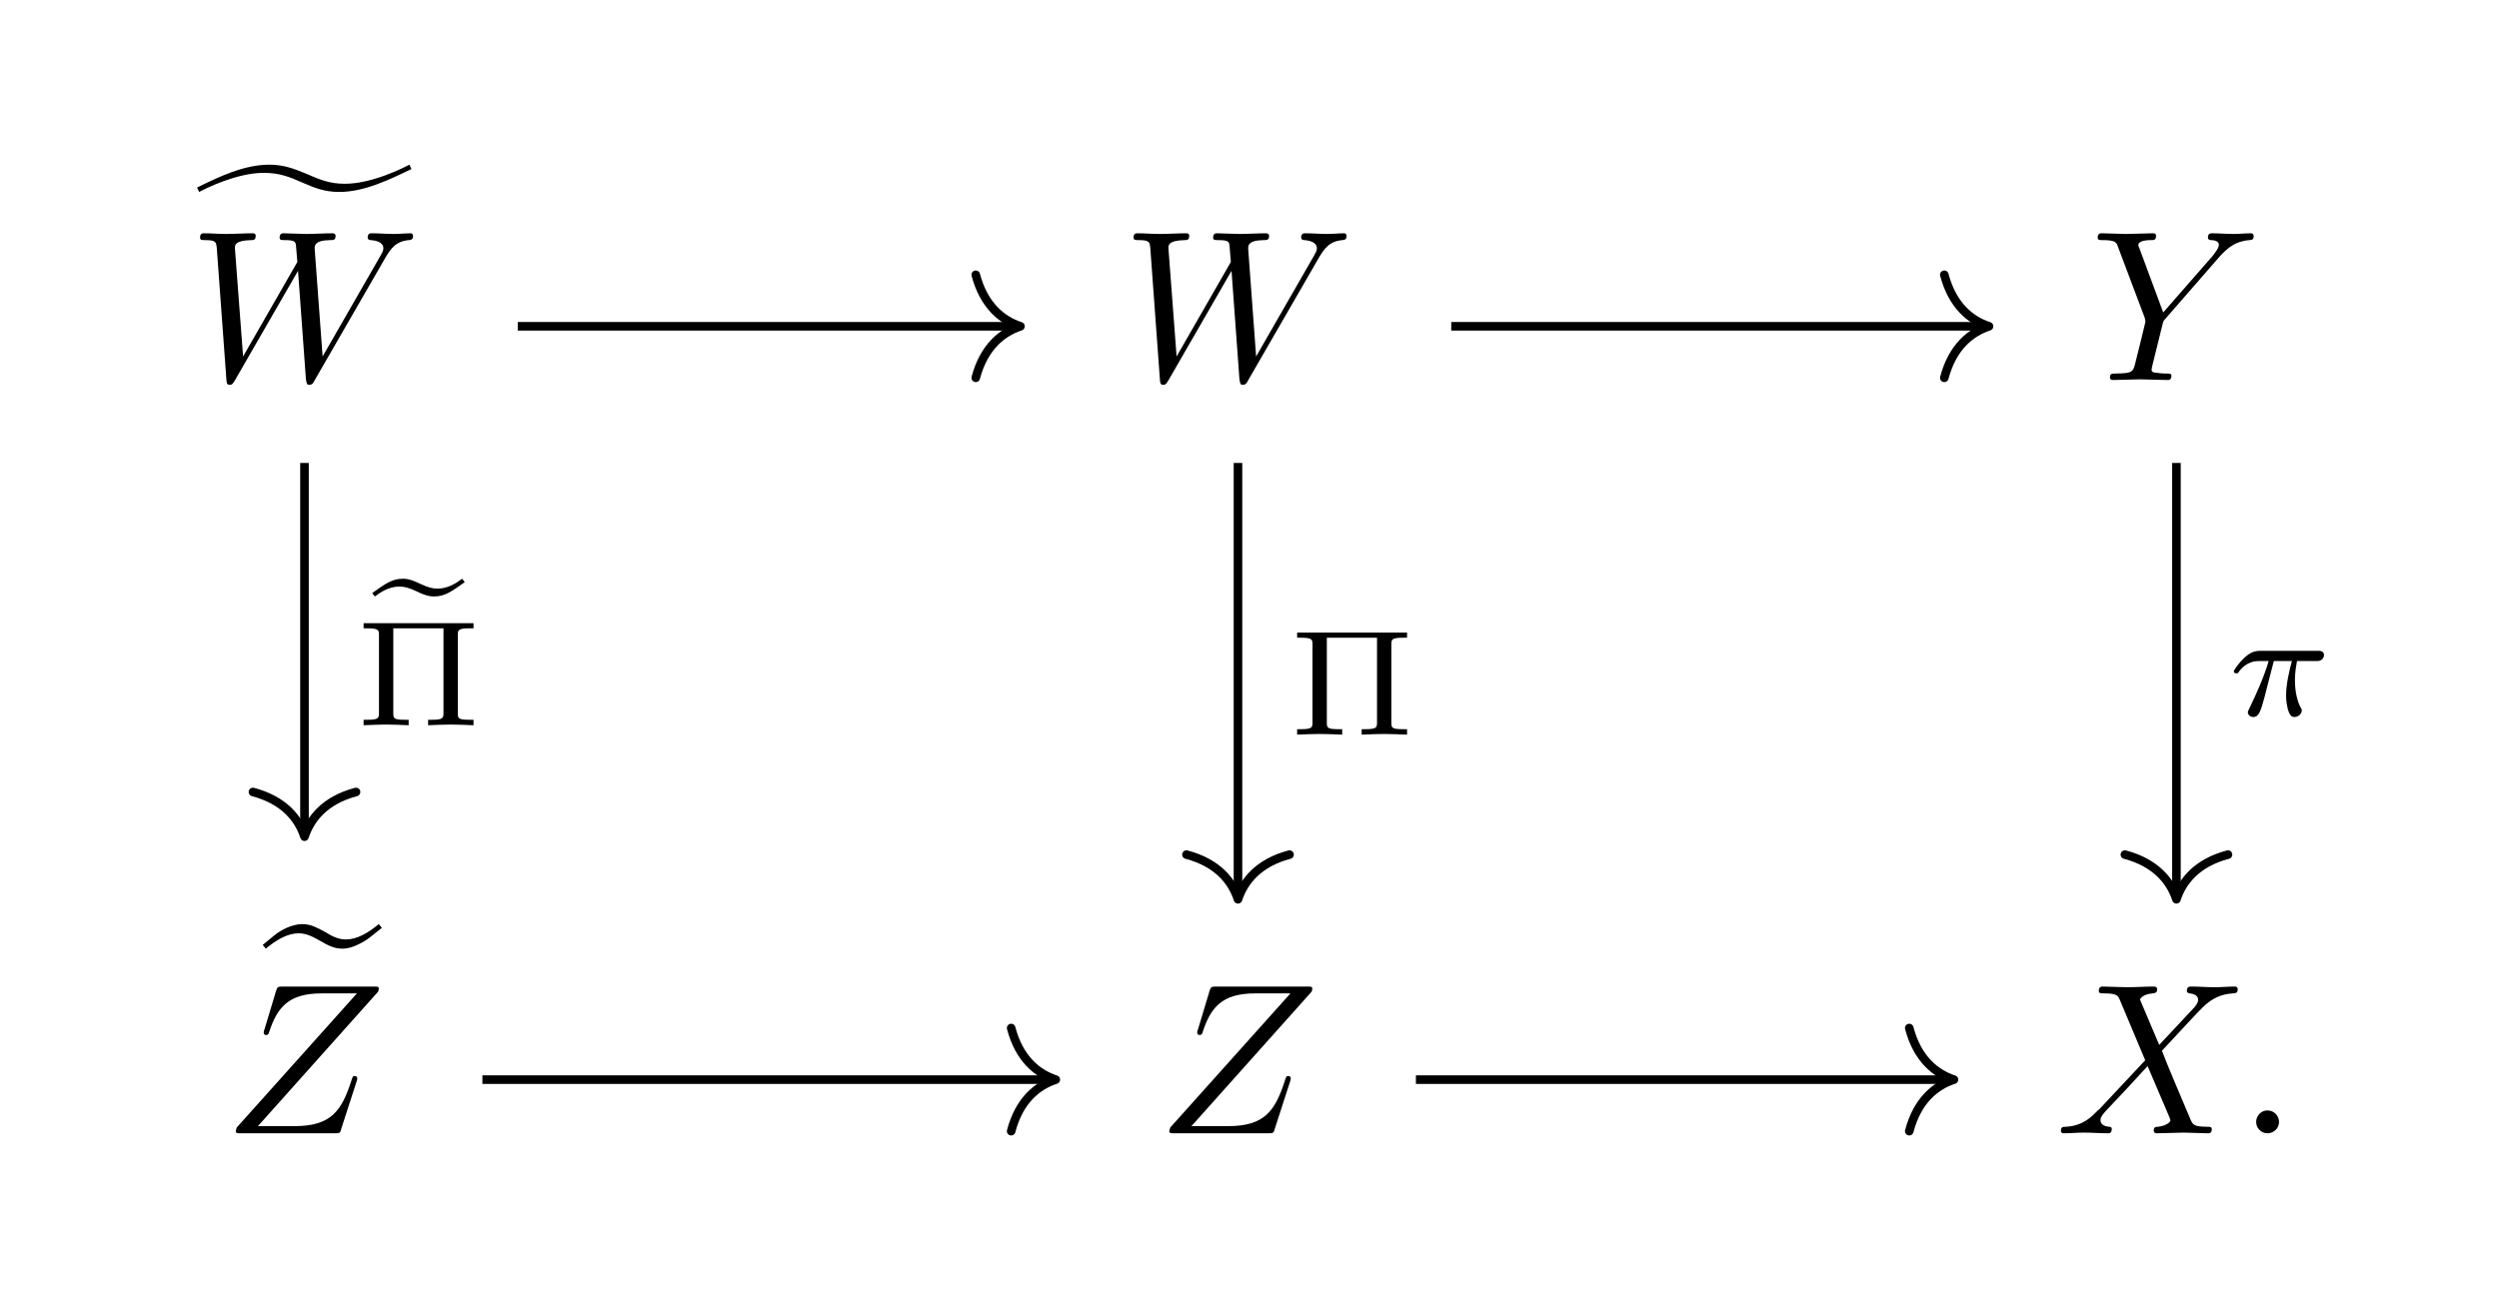
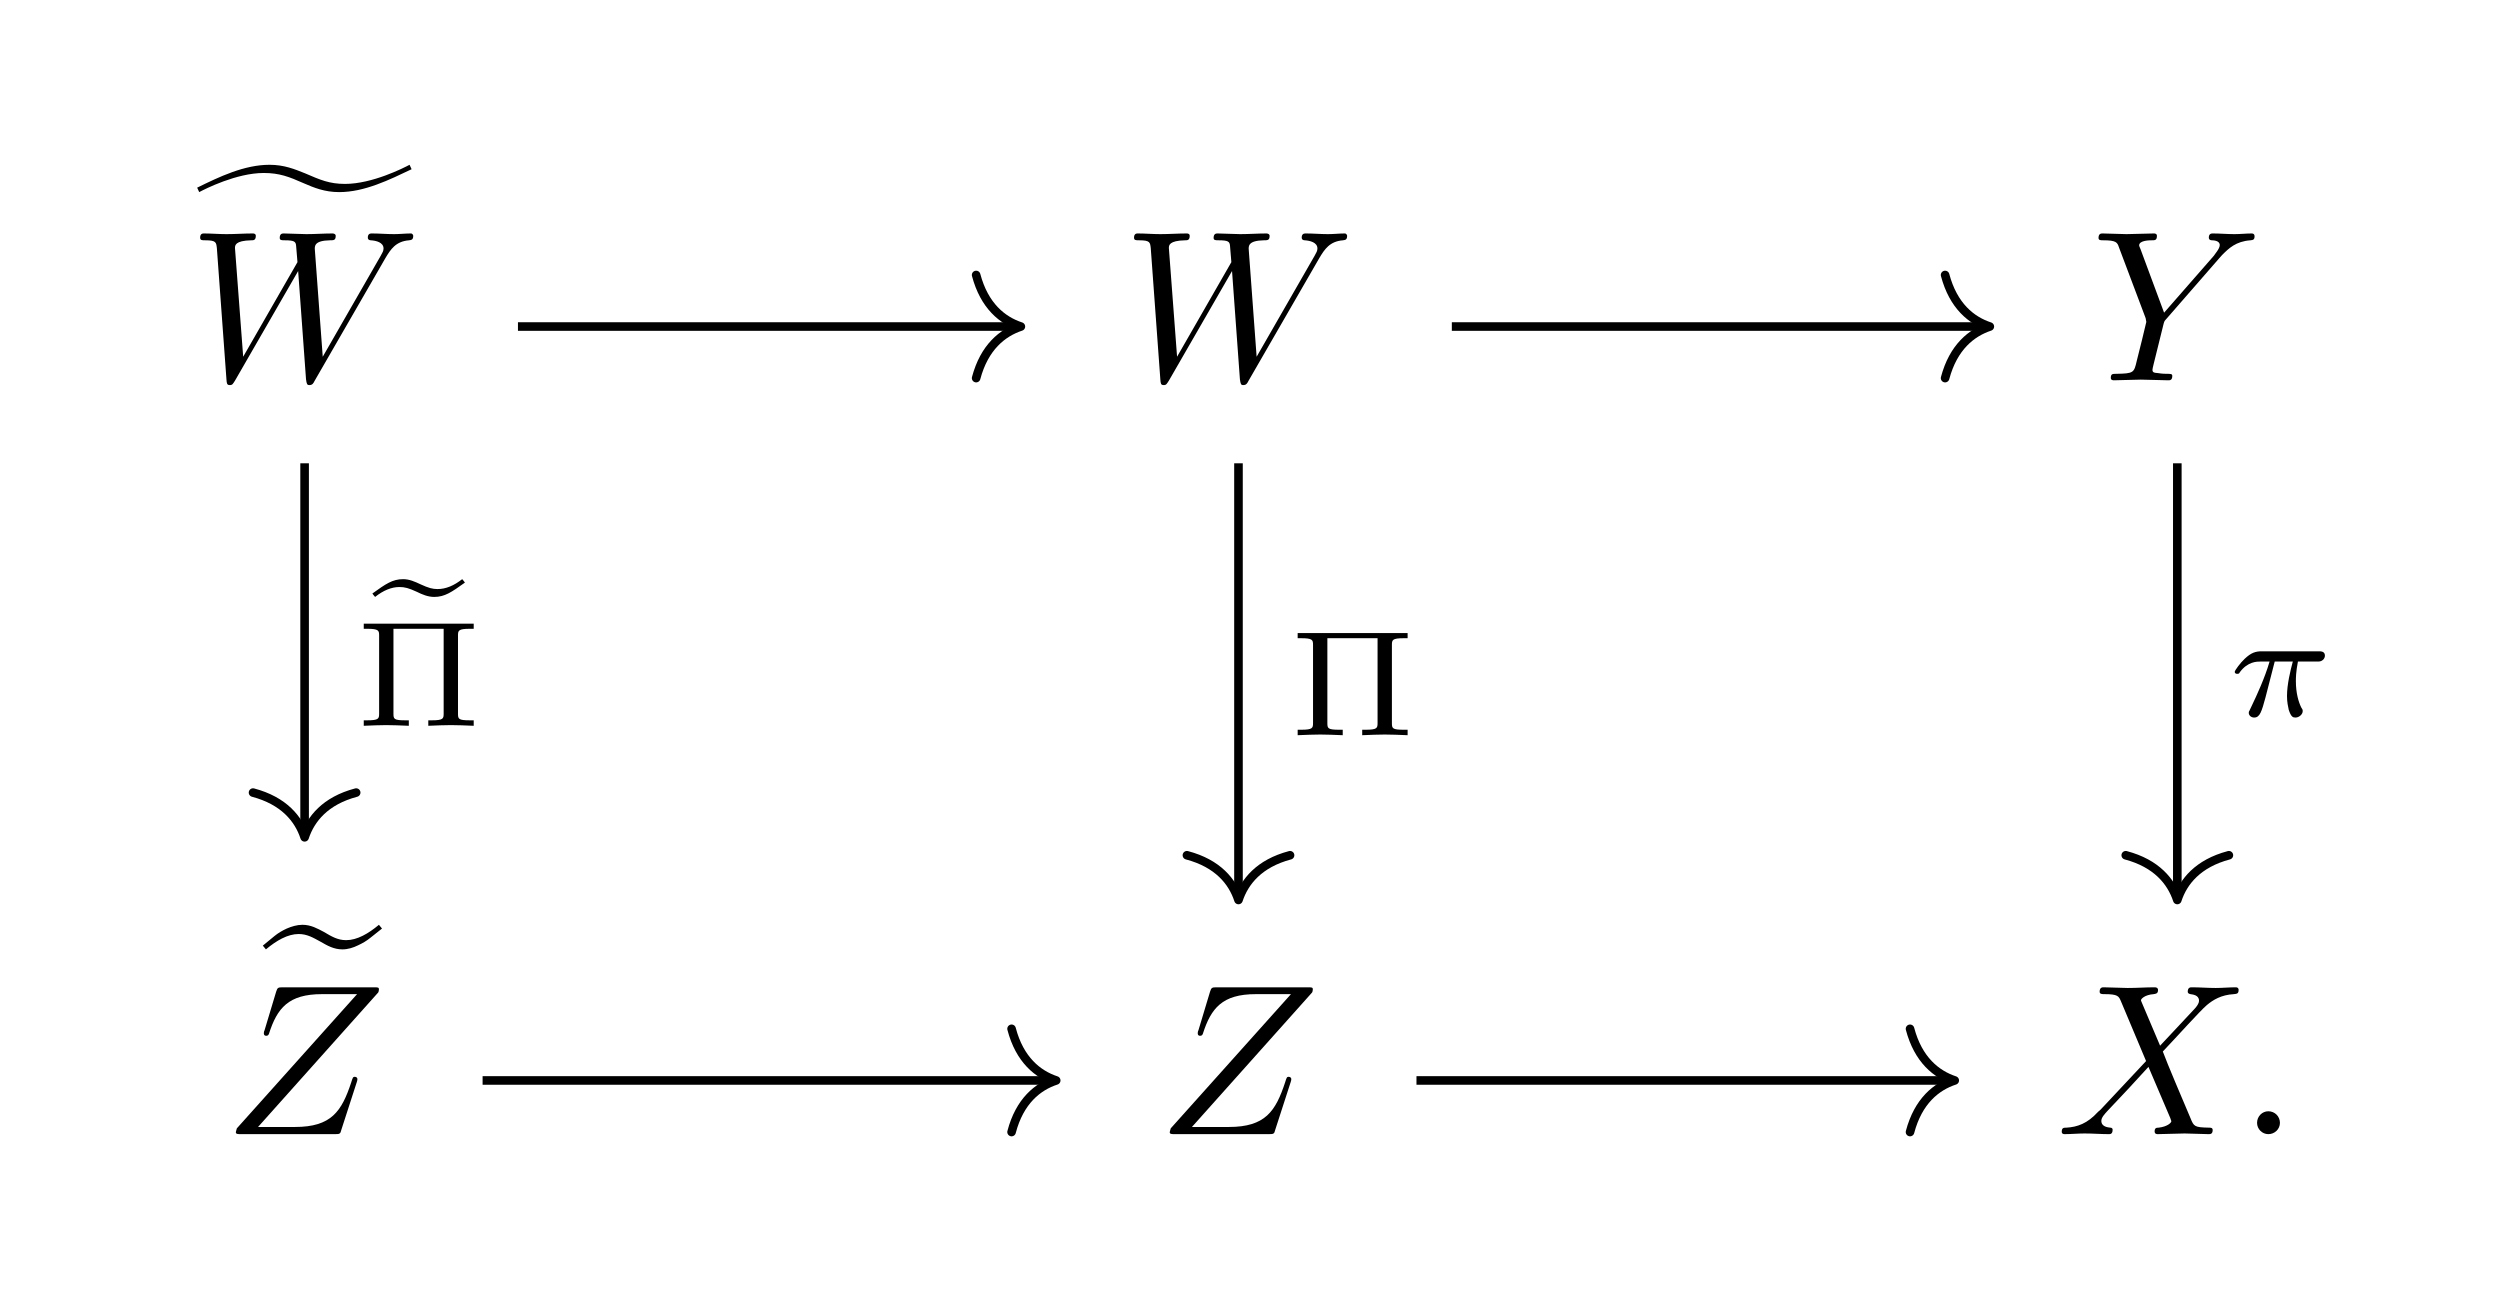
- <svg xmlns="http://www.w3.org/2000/svg" xmlns:xlink="http://www.w3.org/1999/xlink" width="114.39pt" height="60.21pt" viewBox="0 0 114.39 60.21">
+ <svg xmlns="http://www.w3.org/2000/svg" xmlns:xlink="http://www.w3.org/1999/xlink" width="114.39" height="60.21" viewBox="0 0 114.39 60.21">
  <defs>
    <g>
      <g id="glyph-0-0">
        <path d="M 9.719 -7.375 C 9.453 -7.234 8.016 -6.5 6.766 -6.5 C 6.047 -6.5 5.625 -6.688 4.938 -6.984 C 4.469 -7.172 3.984 -7.375 3.312 -7.375 C 2.156 -7.375 1.016 -6.828 0 -6.328 L 0.094 -6.125 C 0.359 -6.266 1.797 -7 3.047 -7 C 3.766 -7 4.203 -6.828 4.875 -6.531 C 5.344 -6.328 5.828 -6.125 6.5 -6.125 C 7.656 -6.125 8.797 -6.688 9.812 -7.172 Z M 9.719 -7.375 " />
      </g>
      <g id="glyph-0-1">
        <path d="M 5.312 -7.094 C 4.828 -6.688 4.312 -6.391 3.812 -6.391 C 3.422 -6.391 3.141 -6.562 2.797 -6.766 C 2.5 -6.922 2.203 -7.094 1.812 -7.094 C 1.562 -7.094 1.312 -7.016 1.094 -6.922 C 0.891 -6.828 0.703 -6.719 0.531 -6.578 L 0 -6.141 L 0.141 -5.969 C 0.625 -6.375 1.141 -6.672 1.641 -6.672 C 2.031 -6.672 2.312 -6.5 2.656 -6.312 C 2.953 -6.141 3.25 -5.969 3.641 -5.969 C 3.891 -5.969 4.141 -6.047 4.359 -6.156 C 4.562 -6.25 4.75 -6.359 4.922 -6.5 L 5.453 -6.922 Z M 5.312 -7.094 " />
      </g>
      <g id="glyph-1-0">
        <path d="M 9.016 -5.578 C 9.266 -6 9.5 -6.359 10.109 -6.406 C 10.203 -6.422 10.297 -6.422 10.297 -6.609 C 10.297 -6.641 10.266 -6.719 10.188 -6.719 C 9.953 -6.719 9.672 -6.688 9.422 -6.688 C 9.094 -6.688 8.734 -6.719 8.406 -6.719 C 8.344 -6.719 8.219 -6.719 8.219 -6.531 C 8.219 -6.422 8.312 -6.406 8.359 -6.406 C 8.594 -6.391 8.938 -6.312 8.938 -6.031 C 8.938 -5.922 8.891 -5.844 8.812 -5.703 L 6.156 -1.078 L 5.797 -5.953 C 5.781 -6.141 5.766 -6.391 6.484 -6.406 C 6.656 -6.406 6.75 -6.406 6.75 -6.609 C 6.75 -6.703 6.641 -6.719 6.609 -6.719 C 6.219 -6.719 5.797 -6.688 5.406 -6.688 C 5.172 -6.688 4.594 -6.719 4.375 -6.719 C 4.312 -6.719 4.188 -6.719 4.188 -6.516 C 4.188 -6.406 4.281 -6.406 4.422 -6.406 C 4.859 -6.406 4.922 -6.344 4.938 -6.156 L 5 -5.406 L 2.516 -1.078 L 2.141 -6.047 C 2.141 -6.172 2.141 -6.391 2.891 -6.406 C 2.984 -6.406 3.094 -6.406 3.094 -6.609 C 3.094 -6.719 2.984 -6.719 2.953 -6.719 C 2.562 -6.719 2.156 -6.688 1.75 -6.688 C 1.406 -6.688 1.047 -6.719 0.719 -6.719 C 0.672 -6.719 0.547 -6.719 0.547 -6.531 C 0.547 -6.406 0.625 -6.406 0.781 -6.406 C 1.281 -6.406 1.281 -6.312 1.312 -6.047 L 1.75 -0.047 C 1.766 0.141 1.766 0.219 1.906 0.219 C 2.031 0.219 2.047 0.156 2.141 0.016 L 5.031 -5 L 5.391 -0.047 C 5.422 0.172 5.438 0.219 5.547 0.219 C 5.688 0.219 5.734 0.125 5.781 0.031 Z M 9.016 -5.578 " />
      </g>
      <g id="glyph-1-1">
        <path d="M 5.875 -5.594 L 6 -5.734 C 6.297 -6.031 6.625 -6.359 7.297 -6.406 C 7.406 -6.422 7.484 -6.422 7.484 -6.594 C 7.484 -6.672 7.438 -6.719 7.359 -6.719 C 7.109 -6.719 6.828 -6.688 6.562 -6.688 C 6.234 -6.688 5.891 -6.719 5.578 -6.719 C 5.516 -6.719 5.391 -6.719 5.391 -6.531 C 5.391 -6.422 5.484 -6.406 5.531 -6.406 C 5.609 -6.406 5.891 -6.391 5.891 -6.188 C 5.891 -6.016 5.656 -5.766 5.625 -5.703 L 3.344 -3.094 L 2.266 -6 C 2.203 -6.141 2.203 -6.156 2.203 -6.172 C 2.203 -6.406 2.688 -6.406 2.781 -6.406 C 2.922 -6.406 3.016 -6.406 3.016 -6.609 C 3.016 -6.719 2.906 -6.719 2.875 -6.719 C 2.594 -6.719 1.906 -6.688 1.625 -6.688 C 1.391 -6.688 0.781 -6.719 0.531 -6.719 C 0.469 -6.719 0.344 -6.719 0.344 -6.516 C 0.344 -6.406 0.438 -6.406 0.562 -6.406 C 1.156 -6.406 1.203 -6.312 1.281 -6.078 L 2.5 -2.844 C 2.5 -2.812 2.531 -2.703 2.531 -2.672 C 2.531 -2.641 2.141 -1.062 2.094 -0.891 C 1.969 -0.344 1.953 -0.312 1.172 -0.297 C 0.984 -0.297 0.906 -0.297 0.906 -0.109 C 0.906 0 1.016 0 1.047 0 C 1.312 0 2 -0.031 2.281 -0.031 C 2.562 -0.031 3.266 0 3.531 0 C 3.609 0 3.719 0 3.719 -0.203 C 3.719 -0.297 3.641 -0.297 3.453 -0.297 C 3.438 -0.297 3.25 -0.297 3.078 -0.328 C 2.875 -0.344 2.812 -0.359 2.812 -0.484 C 2.812 -0.547 2.906 -0.891 2.953 -1.094 L 3.297 -2.484 C 3.344 -2.672 3.344 -2.703 3.438 -2.797 Z M 5.875 -5.594 " />
      </g>
      <g id="glyph-1-2">
        <path d="M 7.078 -6.484 C 7.094 -6.516 7.109 -6.562 7.109 -6.625 C 7.109 -6.719 7.062 -6.719 6.859 -6.719 L 2.719 -6.719 C 2.484 -6.719 2.469 -6.703 2.406 -6.516 L 1.875 -4.75 C 1.844 -4.703 1.844 -4.625 1.844 -4.609 C 1.844 -4.594 1.844 -4.5 1.953 -4.5 C 2.047 -4.5 2.062 -4.562 2.078 -4.594 C 2.453 -5.766 2.969 -6.406 4.5 -6.406 L 6.109 -6.406 L 0.609 -0.266 C 0.609 -0.25 0.562 -0.125 0.562 -0.094 C 0.562 0 0.641 0 0.812 0 L 5.094 0 C 5.328 0 5.344 -0.016 5.391 -0.203 L 6.094 -2.375 C 6.109 -2.406 6.125 -2.484 6.125 -2.516 C 6.125 -2.562 6.094 -2.625 6 -2.625 C 5.922 -2.625 5.906 -2.578 5.844 -2.375 C 5.406 -1.047 4.938 -0.328 3.266 -0.328 L 1.578 -0.328 Z M 7.078 -6.484 " />
      </g>
      <g id="glyph-1-3">
        <path d="M 4.766 -4.047 L 3.938 -6 C 3.906 -6.078 3.891 -6.109 3.891 -6.125 C 3.891 -6.188 4.062 -6.375 4.469 -6.406 C 4.562 -6.422 4.672 -6.422 4.672 -6.594 C 4.672 -6.719 4.547 -6.719 4.516 -6.719 C 4.125 -6.719 3.703 -6.688 3.281 -6.688 C 3.031 -6.688 2.422 -6.719 2.188 -6.719 C 2.125 -6.719 2 -6.719 2 -6.516 C 2 -6.406 2.109 -6.406 2.234 -6.406 C 2.828 -6.406 2.875 -6.312 2.969 -6.094 L 4.125 -3.344 L 2.047 -1.125 L 1.922 -1.016 C 1.438 -0.484 0.984 -0.328 0.484 -0.297 C 0.359 -0.297 0.266 -0.297 0.266 -0.109 C 0.266 -0.094 0.266 0 0.391 0 C 0.688 0 1.016 -0.031 1.312 -0.031 C 1.688 -0.031 2.062 0 2.422 0 C 2.484 0 2.594 0 2.594 -0.203 C 2.594 -0.297 2.5 -0.297 2.484 -0.297 C 2.391 -0.312 2.078 -0.328 2.078 -0.609 C 2.078 -0.766 2.234 -0.922 2.344 -1.047 L 3.344 -2.109 L 4.234 -3.078 L 5.234 -0.734 C 5.266 -0.625 5.281 -0.609 5.281 -0.594 C 5.281 -0.516 5.094 -0.344 4.703 -0.297 C 4.594 -0.297 4.516 -0.281 4.516 -0.125 C 4.516 0 4.625 0 4.656 0 C 4.938 0 5.625 -0.031 5.891 -0.031 C 6.141 -0.031 6.734 0 6.984 0 C 7.062 0 7.172 0 7.172 -0.188 C 7.172 -0.297 7.078 -0.297 7 -0.297 C 6.344 -0.312 6.312 -0.344 6.156 -0.734 C 5.766 -1.656 5.109 -3.188 4.891 -3.781 C 5.547 -4.469 6.578 -5.625 6.906 -5.906 C 7.188 -6.141 7.562 -6.375 8.141 -6.406 C 8.281 -6.422 8.359 -6.422 8.359 -6.609 C 8.359 -6.609 8.359 -6.719 8.234 -6.719 C 7.938 -6.719 7.609 -6.688 7.312 -6.688 C 6.953 -6.688 6.578 -6.719 6.219 -6.719 C 6.156 -6.719 6.031 -6.719 6.031 -6.516 C 6.031 -6.453 6.078 -6.422 6.156 -6.406 C 6.234 -6.391 6.547 -6.375 6.547 -6.109 C 6.547 -5.969 6.438 -5.844 6.359 -5.75 Z M 4.766 -4.047 " />
      </g>
      <g id="glyph-1-4">
        <path d="M 1.891 -0.516 C 1.891 -0.812 1.656 -1.047 1.359 -1.047 C 1.078 -1.047 0.844 -0.812 0.844 -0.516 C 0.844 -0.234 1.078 0 1.359 0 C 1.656 0 1.891 -0.234 1.891 -0.516 Z M 1.891 -0.516 " />
      </g>
      <g id="glyph-2-0">
        <path d="M 4.344 -4.812 C 4.297 -4.875 4.266 -4.922 4.219 -4.969 C 3.844 -4.672 3.469 -4.516 3.094 -4.516 C 2.859 -4.516 2.688 -4.562 2.312 -4.734 C 2.047 -4.859 1.797 -4.969 1.516 -4.969 C 1.031 -4.969 0.719 -4.75 0.109 -4.312 C 0.156 -4.25 0.188 -4.203 0.234 -4.156 C 0.609 -4.453 0.984 -4.609 1.344 -4.609 C 1.594 -4.609 1.766 -4.562 2.141 -4.391 C 2.391 -4.266 2.656 -4.156 2.938 -4.156 C 3.422 -4.156 3.734 -4.375 4.344 -4.812 Z M 4.344 -4.812 " />
      </g>
      <g id="glyph-3-0">
        <path d="M 4.703 -4.125 C 4.703 -4.359 4.719 -4.438 5.25 -4.438 L 5.422 -4.438 L 5.422 -4.672 L 0.391 -4.672 L 0.391 -4.438 L 0.547 -4.438 C 1.078 -4.438 1.094 -4.359 1.094 -4.125 L 1.094 -0.562 C 1.094 -0.328 1.078 -0.25 0.547 -0.25 L 0.391 -0.25 L 0.391 0 C 0.734 -0.016 1.172 -0.031 1.422 -0.031 C 1.672 -0.031 2.109 -0.016 2.453 0 L 2.453 -0.25 L 2.297 -0.25 C 1.766 -0.25 1.75 -0.312 1.75 -0.562 L 1.75 -4.438 L 4.047 -4.438 L 4.047 -0.562 C 4.047 -0.328 4.031 -0.25 3.5 -0.25 L 3.344 -0.25 L 3.344 0 C 3.688 -0.016 4.125 -0.031 4.375 -0.031 C 4.625 -0.031 5.078 -0.016 5.422 0 L 5.422 -0.25 L 5.25 -0.25 C 4.719 -0.25 4.703 -0.312 4.703 -0.562 Z M 4.703 -4.125 " />
      </g>
      <g id="glyph-4-0">
        <path d="M 2.141 -2.5 L 2.969 -2.5 C 2.859 -2.094 2.703 -1.453 2.703 -0.922 C 2.703 -0.641 2.75 -0.453 2.781 -0.297 C 2.891 0.047 2.984 0.062 3.094 0.062 C 3.25 0.062 3.422 -0.078 3.422 -0.234 C 3.422 -0.297 3.406 -0.328 3.359 -0.391 C 3.234 -0.641 3.109 -1.047 3.109 -1.609 C 3.109 -1.734 3.109 -2.016 3.203 -2.5 L 4.062 -2.5 C 4.188 -2.5 4.25 -2.5 4.328 -2.562 C 4.422 -2.625 4.438 -2.734 4.438 -2.766 C 4.438 -2.969 4.266 -2.969 4.141 -2.969 L 1.547 -2.969 C 1.266 -2.969 1.062 -2.906 0.766 -2.625 C 0.578 -2.453 0.312 -2.094 0.312 -2.031 C 0.312 -1.938 0.406 -1.938 0.422 -1.938 C 0.5 -1.938 0.516 -1.953 0.547 -2.016 C 0.906 -2.5 1.328 -2.5 1.484 -2.5 L 1.906 -2.5 C 1.688 -1.75 1.312 -0.938 1.109 -0.516 C 1.062 -0.422 1 -0.281 0.984 -0.25 C 0.969 -0.234 0.953 -0.203 0.953 -0.156 C 0.953 -0.047 1.047 0.062 1.203 0.062 C 1.469 0.062 1.547 -0.234 1.719 -0.859 Z M 2.141 -2.5 " />
      </g>
    </g>
  </defs>
  <g fill="rgb(0%, 0%, 0%)" fill-opacity="1">
    <use xlink:href="#glyph-0-0" x="9.021" y="14.915" />
  </g>
  <g fill="rgb(0%, 0%, 0%)" fill-opacity="1">
    <use xlink:href="#glyph-1-0" x="8.611" y="17.401" />
  </g>
  <g fill="rgb(0%, 0%, 0%)" fill-opacity="1">
    <use xlink:href="#glyph-1-0" x="51.342" y="17.401" />
  </g>
  <g fill="rgb(0%, 0%, 0%)" fill-opacity="1">
    <use xlink:href="#glyph-1-1" x="95.676" y="17.401" />
  </g>
  <g fill="rgb(0%, 0%, 0%)" fill-opacity="1">
    <use xlink:href="#glyph-0-1" x="12.026" y="49.409" />
  </g>
  <g fill="rgb(0%, 0%, 0%)" fill-opacity="1">
    <use xlink:href="#glyph-1-2" x="10.229" y="51.894" />
  </g>
  <g fill="rgb(0%, 0%, 0%)" fill-opacity="1">
    <use xlink:href="#glyph-1-2" x="52.96" y="51.894" />
  </g>
  <g fill="rgb(0%, 0%, 0%)" fill-opacity="1">
    <use xlink:href="#glyph-1-3" x="94.071" y="51.894" />
  </g>
  <g fill="rgb(0%, 0%, 0%)" fill-opacity="1">
    <use xlink:href="#glyph-1-4" x="102.43" y="51.894" />
  </g>
  <path fill="none" stroke-width="0.398" stroke-linecap="butt" stroke-linejoin="miter" stroke="rgb(0%, 0%, 0%)" stroke-opacity="1" stroke-miterlimit="10" d="M -33.63 14.97 L -10.518 14.97 " transform="matrix(0.987049, 0, 0, -0.987049, 56.89395, 29.71709)" />
  <path fill="none" stroke-width="0.398" stroke-linecap="round" stroke-linejoin="round" stroke="rgb(0%, 0%, 0%)" stroke-opacity="1" stroke-miterlimit="10" d="M -2.073 2.391 C -1.693 0.955 -0.85 0.278 0.001 0.001 C -0.85 -0.28 -1.693 -0.957 -2.073 -2.389 " transform="matrix(0.987049, 0, 0, -0.987049, 46.71032, 14.94226)" />
  <path fill="none" stroke-width="0.398" stroke-linecap="butt" stroke-linejoin="miter" stroke="rgb(0%, 0%, 0%)" stroke-opacity="1" stroke-miterlimit="10" d="M -43.52 8.63 L -43.52 -8.506 " transform="matrix(0.987049, 0, 0, -0.987049, 56.89395, 29.71709)" />
  <path fill="none" stroke-width="0.398" stroke-linecap="round" stroke-linejoin="round" stroke="rgb(0%, 0%, 0%)" stroke-opacity="1" stroke-miterlimit="10" d="M -2.072 2.39 C -1.692 0.957 -0.849 0.281 0.002 -0 C -0.849 -0.277 -1.692 -0.958 -2.072 -2.391 " transform="matrix(0, 0.987049, 0.987049, 0, 13.93778, 38.31072)" />
  <g fill="rgb(0%, 0%, 0%)" fill-opacity="1">
    <use xlink:href="#glyph-2-0" x="16.929" y="31.469" />
  </g>
  <g fill="rgb(0%, 0%, 0%)" fill-opacity="1">
    <use xlink:href="#glyph-3-0" x="16.253" y="33.209" />
  </g>
  <path fill="none" stroke-width="0.398" stroke-linecap="butt" stroke-linejoin="miter" stroke="rgb(0%, 0%, 0%)" stroke-opacity="1" stroke-miterlimit="10" d="M 9.661 14.97 L 34.399 14.97 " transform="matrix(0.987049, 0, 0, -0.987049, 56.89395, 29.71709)" />
  <path fill="none" stroke-width="0.398" stroke-linecap="round" stroke-linejoin="round" stroke="rgb(0%, 0%, 0%)" stroke-opacity="1" stroke-miterlimit="10" d="M -2.073 2.391 C -1.693 0.955 -0.85 0.278 0.001 0.001 C -0.85 -0.28 -1.693 -0.957 -2.073 -2.389 " transform="matrix(0.987049, 0, 0, -0.987049, 91.04596, 14.94226)" />
  <path fill="none" stroke-width="0.398" stroke-linecap="butt" stroke-linejoin="miter" stroke="rgb(0%, 0%, 0%)" stroke-opacity="1" stroke-miterlimit="10" d="M -0.229 8.63 L -0.229 -11.411 " transform="matrix(0.987049, 0, 0, -0.987049, 56.89395, 29.71709)" />
  <path fill="none" stroke-width="0.398" stroke-linecap="round" stroke-linejoin="round" stroke="rgb(0%, 0%, 0%)" stroke-opacity="1" stroke-miterlimit="10" d="M -2.073 2.39 C -1.693 0.957 -0.85 0.28 0.001 -0.001 C -0.85 -0.278 -1.693 -0.954 -2.073 -2.391 " transform="matrix(0, 0.987049, 0.987049, 0, 56.66861, 41.17891)" />
  <g fill="rgb(0%, 0%, 0%)" fill-opacity="1">
    <use xlink:href="#glyph-3-0" x="58.985" y="33.64" />
  </g>
  <path fill="none" stroke-width="0.398" stroke-linecap="butt" stroke-linejoin="miter" stroke="rgb(0%, 0%, 0%)" stroke-opacity="1" stroke-miterlimit="10" d="M 43.292 8.63 L 43.292 -11.411 " transform="matrix(0.987049, 0, 0, -0.987049, 56.89395, 29.71709)" />
  <path fill="none" stroke-width="0.398" stroke-linecap="round" stroke-linejoin="round" stroke="rgb(0%, 0%, 0%)" stroke-opacity="1" stroke-miterlimit="10" d="M -2.073 2.391 C -1.693 0.958 -0.85 0.277 0.001 0 C -0.85 -0.281 -1.693 -0.957 -2.073 -2.39 " transform="matrix(0, 0.987049, 0.987049, 0, 99.62478, 41.17891)" />
  <g fill="rgb(0%, 0%, 0%)" fill-opacity="1">
    <use xlink:href="#glyph-4-0" x="101.941" y="32.77" />
  </g>
  <path fill="none" stroke-width="0.398" stroke-linecap="butt" stroke-linejoin="miter" stroke="rgb(0%, 0%, 0%)" stroke-opacity="1" stroke-miterlimit="10" d="M -35.269 -19.979 L -8.876 -19.979 " transform="matrix(0.987049, 0, 0, -0.987049, 56.89395, 29.71709)" />
  <path fill="none" stroke-width="0.398" stroke-linecap="round" stroke-linejoin="round" stroke="rgb(0%, 0%, 0%)" stroke-opacity="1" stroke-miterlimit="10" d="M -2.07 2.393 C -1.695 0.956 -0.852 0.28 -0.001 -0.001 C -0.852 -0.278 -1.695 -0.955 -2.07 -2.392 " transform="matrix(0.987049, 0, 0, -0.987049, 48.32881, 49.43611)" />
  <path fill="none" stroke-width="0.398" stroke-linecap="butt" stroke-linejoin="miter" stroke="rgb(0%, 0%, 0%)" stroke-opacity="1" stroke-miterlimit="10" d="M 8.022 -19.979 L 32.777 -19.979 " transform="matrix(0.987049, 0, 0, -0.987049, 56.89395, 29.71709)" />
  <path fill="none" stroke-width="0.398" stroke-linecap="round" stroke-linejoin="round" stroke="rgb(0%, 0%, 0%)" stroke-opacity="1" stroke-miterlimit="10" d="M -2.073 2.393 C -1.694 0.956 -0.851 0.28 0 -0.001 C -0.851 -0.278 -1.694 -0.955 -2.073 -2.392 " transform="matrix(0.987049, 0, 0, -0.987049, 89.44115, 49.43611)" />
</svg>
